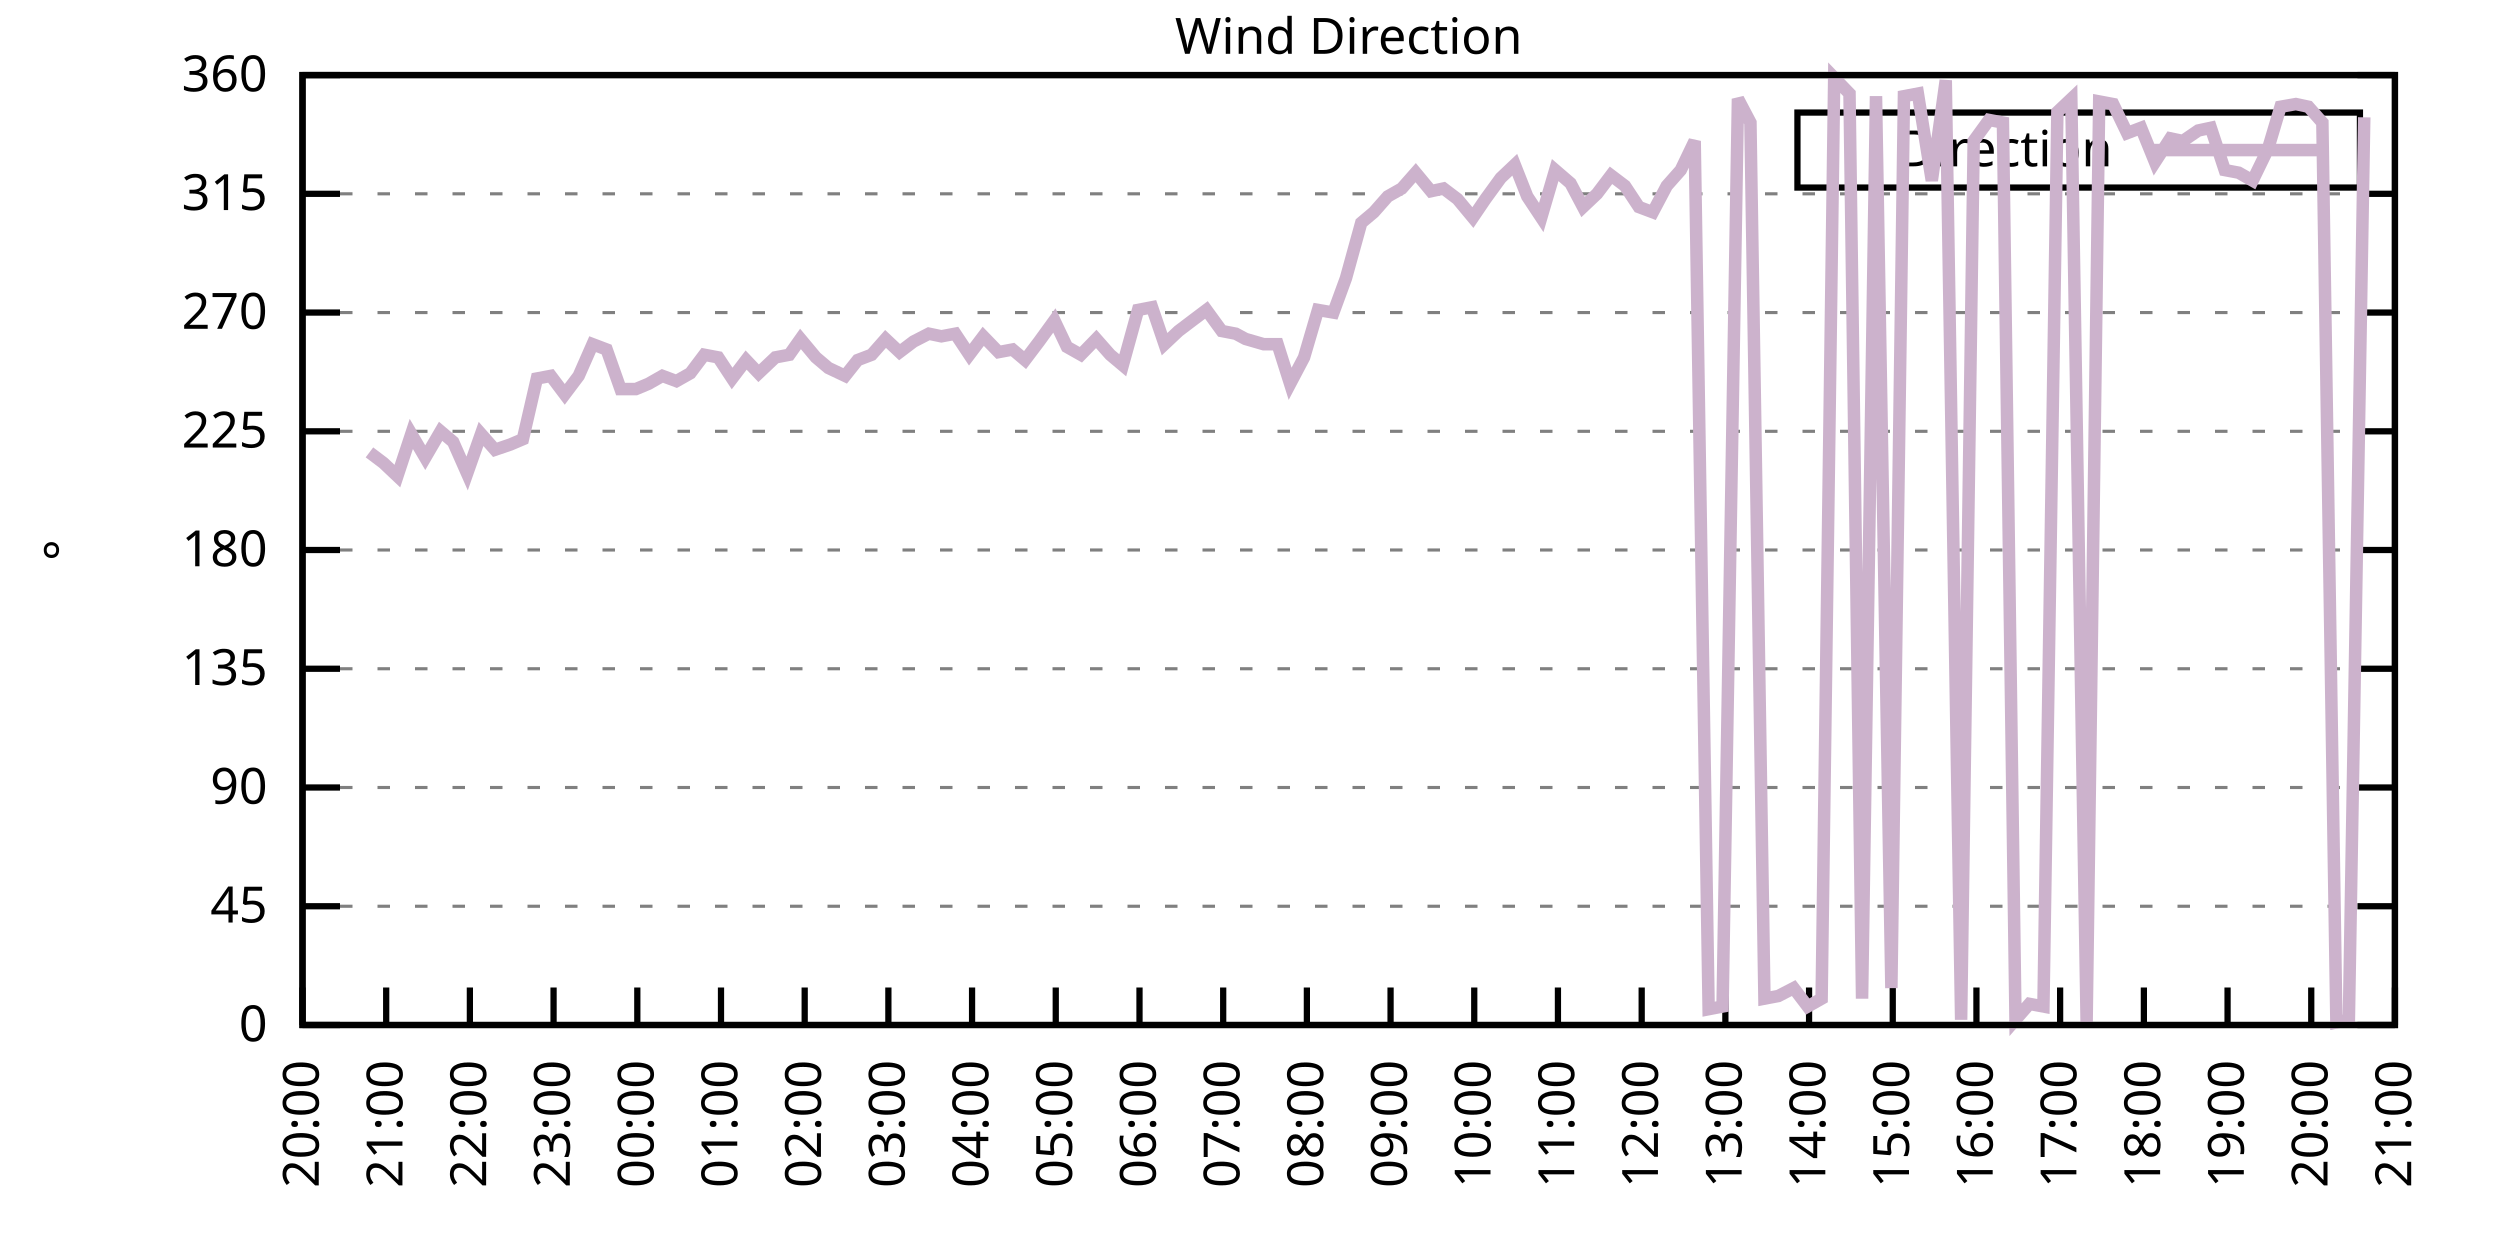
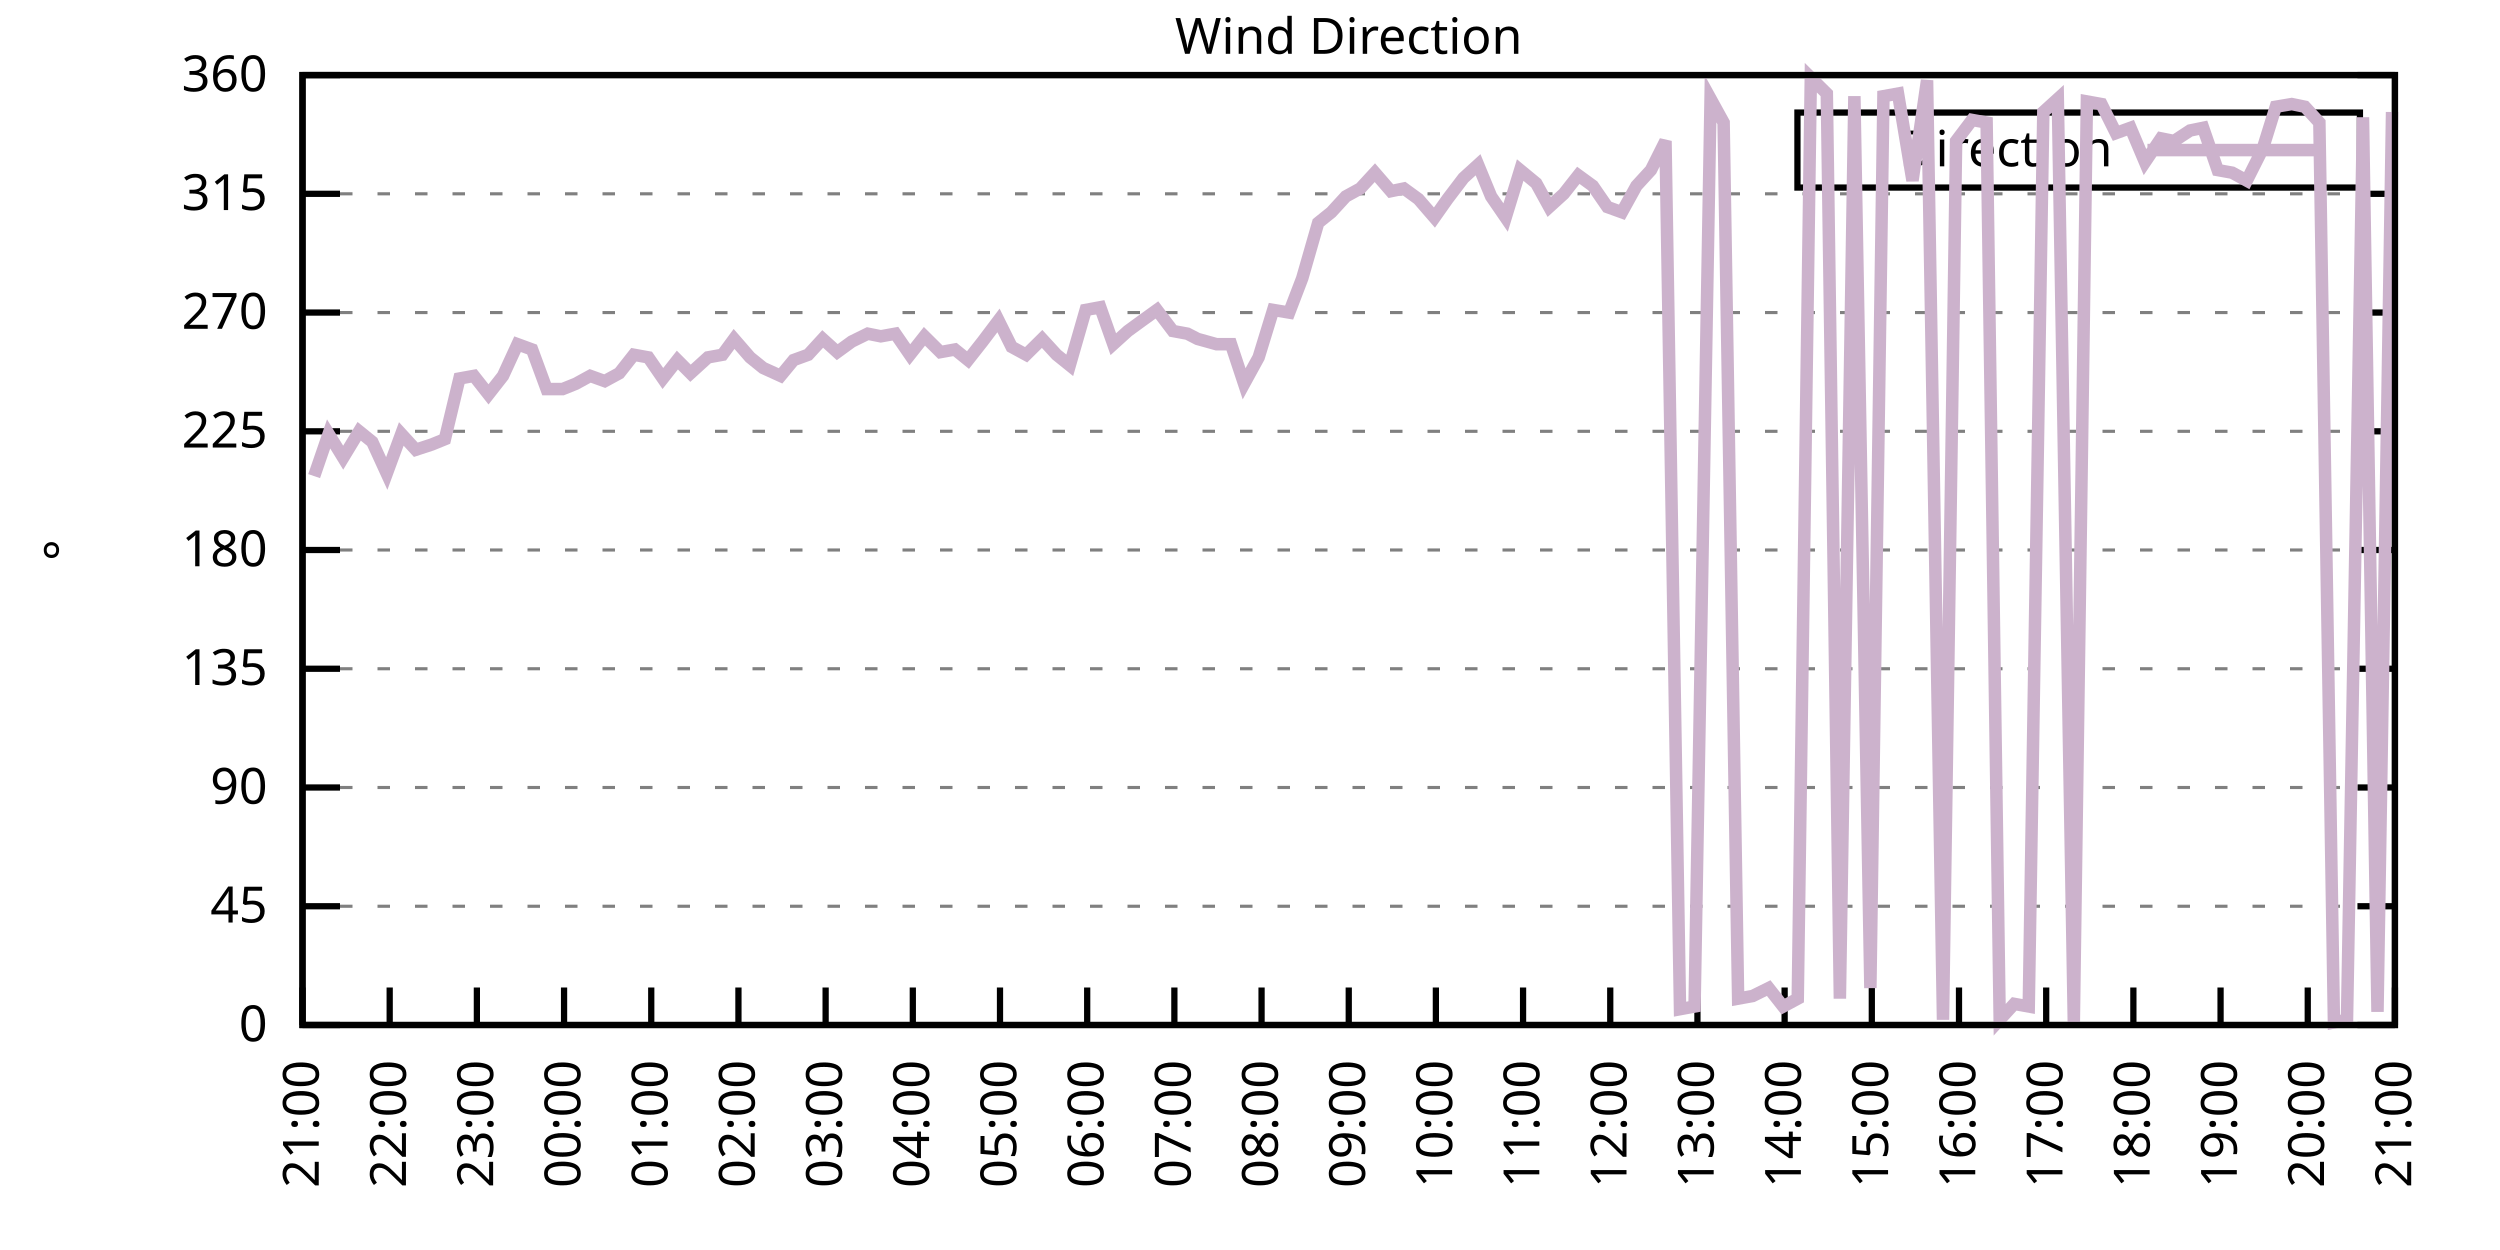
<svg xmlns="http://www.w3.org/2000/svg" xmlns:xlink="http://www.w3.org/1999/xlink" width="400" height="200" viewBox="0 0 400 200">
  <g id="gnuplot_canvas">
    <rect x="0" y="0" width="400" height="200" fill="none" />
    <defs>
      <circle id="gpDot" r="0.5" stroke-width="0.5" stroke="currentColor" />
      <path id="gpPt0" stroke-width="0.333" stroke="currentColor" d="M-1,0 h2 M0,-1 v2" />
      <path id="gpPt1" stroke-width="0.333" stroke="currentColor" d="M-1,-1 L1,1 M1,-1 L-1,1" />
      <path id="gpPt2" stroke-width="0.333" stroke="currentColor" d="M-1,0 L1,0 M0,-1 L0,1 M-1,-1 L1,1 M-1,1 L1,-1" />
      <rect id="gpPt3" stroke-width="0.333" stroke="currentColor" x="-1" y="-1" width="2" height="2" />
      <rect id="gpPt4" stroke-width="0.333" stroke="currentColor" fill="currentColor" x="-1" y="-1" width="2" height="2" />
      <circle id="gpPt5" stroke-width="0.333" stroke="currentColor" cx="0" cy="0" r="1" />
      <use xlink:href="#gpPt5" id="gpPt6" fill="currentColor" stroke="none" />
      <path id="gpPt7" stroke-width="0.333" stroke="currentColor" d="M0,-1.33 L-1.33,0.67 L1.33,0.67 z" />
      <use xlink:href="#gpPt7" id="gpPt8" fill="currentColor" stroke="none" />
      <use xlink:href="#gpPt7" id="gpPt9" stroke="currentColor" transform="rotate(180)" />
      <use xlink:href="#gpPt9" id="gpPt10" fill="currentColor" stroke="none" />
      <use xlink:href="#gpPt3" id="gpPt11" stroke="currentColor" transform="rotate(45)" />
      <use xlink:href="#gpPt11" id="gpPt12" fill="currentColor" stroke="none" />
      <path id="gpPt13" stroke-width="0.333" stroke="currentColor" d="M0,1.330 L1.265,0.411 L0.782,-1.067 L-0.782,-1.076 L-1.265,0.411 z" />
      <use xlink:href="#gpPt13" id="gpPt14" fill="currentColor" stroke="none" />
      <filter id="textbox" filterUnits="objectBoundingBox" x="0" y="0" height="1" width="1">
        <feFlood flood-color="white" flood-opacity="1" result="bgnd" />
        <feComposite in="SourceGraphic" in2="bgnd" operator="atop" />
      </filter>
      <filter id="greybox" filterUnits="objectBoundingBox" x="0" y="0" height="1" width="1">
        <feFlood flood-color="lightgrey" flood-opacity="1" result="grey" />
        <feComposite in="SourceGraphic" in2="grey" operator="atop" />
      </filter>
    </defs>
    <g fill="none" color="white" stroke="currentColor" stroke-width="1.00" stroke-linecap="butt" stroke-linejoin="miter">
</g>
    <g fill="none" color="black" stroke="currentColor" stroke-width="1.00" stroke-linecap="butt" stroke-linejoin="miter">
      <g stroke="none" shape-rendering="crispEdges">
        <polygon fill="rgb(255, 255, 255)" points="48.40,164.00 383.18,164.00 383.18,12.02 48.40,12.02 " />
      </g>
    </g>
    <g fill="none" color="black" stroke="currentColor" stroke-width="1.00" stroke-linecap="butt" stroke-linejoin="miter">
</g>
    <g fill="none" color="black" stroke="black" stroke-width="0.50" stroke-linecap="butt" stroke-linejoin="miter">
</g>
    <g fill="none" color="gray" stroke="currentColor" stroke-width="0.50" stroke-linecap="butt" stroke-linejoin="miter">
      <path stroke="gray" stroke-dasharray="2,4" class="gridline" d="M48.40,164.00 L383.19,164.00  " />
    </g>
    <g fill="none" color="gray" stroke="gray" stroke-width="1.00" stroke-linecap="butt" stroke-linejoin="miter">
</g>
    <g fill="none" color="black" stroke="currentColor" stroke-width="1.00" stroke-linecap="butt" stroke-linejoin="miter">
      <path stroke="black" d="M48.40,164.00 L54.40,164.00 M383.19,164.00 L377.19,164.00  " />
      <g transform="translate(42.80,166.60)" stroke="none" fill="black" font-family="Sans" font-size="8.00" text-anchor="end">
        <text>
          <tspan font-family="Sans"> 0</tspan>
        </text>
      </g>
    </g>
    <g fill="none" color="black" stroke="currentColor" stroke-width="1.00" stroke-linecap="butt" stroke-linejoin="miter">
</g>
    <g fill="none" color="black" stroke="black" stroke-width="0.50" stroke-linecap="butt" stroke-linejoin="miter">
</g>
    <g fill="none" color="gray" stroke="currentColor" stroke-width="0.50" stroke-linecap="butt" stroke-linejoin="miter">
      <path stroke="gray" stroke-dasharray="2,4" class="gridline" d="M48.40,145.00 L383.19,145.00  " />
    </g>
    <g fill="none" color="gray" stroke="gray" stroke-width="1.00" stroke-linecap="butt" stroke-linejoin="miter">
</g>
    <g fill="none" color="black" stroke="currentColor" stroke-width="1.00" stroke-linecap="butt" stroke-linejoin="miter">
      <path stroke="black" d="M48.40,145.00 L54.40,145.00 M383.19,145.00 L377.19,145.00  " />
      <g transform="translate(42.80,147.60)" stroke="none" fill="black" font-family="Sans" font-size="8.00" text-anchor="end">
        <text>
          <tspan font-family="Sans"> 45</tspan>
        </text>
      </g>
    </g>
    <g fill="none" color="black" stroke="currentColor" stroke-width="1.00" stroke-linecap="butt" stroke-linejoin="miter">
</g>
    <g fill="none" color="black" stroke="black" stroke-width="0.50" stroke-linecap="butt" stroke-linejoin="miter">
</g>
    <g fill="none" color="gray" stroke="currentColor" stroke-width="0.50" stroke-linecap="butt" stroke-linejoin="miter">
      <path stroke="gray" stroke-dasharray="2,4" class="gridline" d="M48.40,126.00 L383.19,126.00  " />
    </g>
    <g fill="none" color="gray" stroke="gray" stroke-width="1.00" stroke-linecap="butt" stroke-linejoin="miter">
</g>
    <g fill="none" color="black" stroke="currentColor" stroke-width="1.00" stroke-linecap="butt" stroke-linejoin="miter">
      <path stroke="black" d="M48.40,126.00 L54.40,126.00 M383.19,126.00 L377.19,126.00  " />
      <g transform="translate(42.80,128.60)" stroke="none" fill="black" font-family="Sans" font-size="8.00" text-anchor="end">
        <text>
          <tspan font-family="Sans"> 90</tspan>
        </text>
      </g>
    </g>
    <g fill="none" color="black" stroke="currentColor" stroke-width="1.00" stroke-linecap="butt" stroke-linejoin="miter">
</g>
    <g fill="none" color="black" stroke="black" stroke-width="0.50" stroke-linecap="butt" stroke-linejoin="miter">
</g>
    <g fill="none" color="gray" stroke="currentColor" stroke-width="0.50" stroke-linecap="butt" stroke-linejoin="miter">
      <path stroke="gray" stroke-dasharray="2,4" class="gridline" d="M48.40,107.00 L383.19,107.00  " />
    </g>
    <g fill="none" color="gray" stroke="gray" stroke-width="1.00" stroke-linecap="butt" stroke-linejoin="miter">
</g>
    <g fill="none" color="black" stroke="currentColor" stroke-width="1.00" stroke-linecap="butt" stroke-linejoin="miter">
      <path stroke="black" d="M48.40,107.00 L54.40,107.00 M383.19,107.00 L377.19,107.00  " />
      <g transform="translate(42.80,109.60)" stroke="none" fill="black" font-family="Sans" font-size="8.00" text-anchor="end">
        <text>
          <tspan font-family="Sans"> 135</tspan>
        </text>
      </g>
    </g>
    <g fill="none" color="black" stroke="currentColor" stroke-width="1.00" stroke-linecap="butt" stroke-linejoin="miter">
</g>
    <g fill="none" color="black" stroke="black" stroke-width="0.50" stroke-linecap="butt" stroke-linejoin="miter">
</g>
    <g fill="none" color="gray" stroke="currentColor" stroke-width="0.50" stroke-linecap="butt" stroke-linejoin="miter">
      <path stroke="gray" stroke-dasharray="2,4" class="gridline" d="M48.40,88.00 L383.19,88.00  " />
    </g>
    <g fill="none" color="gray" stroke="gray" stroke-width="1.00" stroke-linecap="butt" stroke-linejoin="miter">
</g>
    <g fill="none" color="black" stroke="currentColor" stroke-width="1.00" stroke-linecap="butt" stroke-linejoin="miter">
      <path stroke="black" d="M48.40,88.00 L54.40,88.00 M383.19,88.00 L377.19,88.00  " />
      <g transform="translate(42.80,90.60)" stroke="none" fill="black" font-family="Sans" font-size="8.00" text-anchor="end">
        <text>
          <tspan font-family="Sans"> 180</tspan>
        </text>
      </g>
    </g>
    <g fill="none" color="black" stroke="currentColor" stroke-width="1.00" stroke-linecap="butt" stroke-linejoin="miter">
</g>
    <g fill="none" color="black" stroke="black" stroke-width="0.50" stroke-linecap="butt" stroke-linejoin="miter">
</g>
    <g fill="none" color="gray" stroke="currentColor" stroke-width="0.50" stroke-linecap="butt" stroke-linejoin="miter">
      <path stroke="gray" stroke-dasharray="2,4" class="gridline" d="M48.40,69.01 L383.19,69.01  " />
    </g>
    <g fill="none" color="gray" stroke="gray" stroke-width="1.00" stroke-linecap="butt" stroke-linejoin="miter">
</g>
    <g fill="none" color="black" stroke="currentColor" stroke-width="1.00" stroke-linecap="butt" stroke-linejoin="miter">
      <path stroke="black" d="M48.40,69.01 L54.40,69.01 M383.19,69.01 L377.19,69.01  " />
      <g transform="translate(42.80,71.61)" stroke="none" fill="black" font-family="Sans" font-size="8.00" text-anchor="end">
        <text>
          <tspan font-family="Sans"> 225</tspan>
        </text>
      </g>
    </g>
    <g fill="none" color="black" stroke="currentColor" stroke-width="1.00" stroke-linecap="butt" stroke-linejoin="miter">
</g>
    <g fill="none" color="black" stroke="black" stroke-width="0.50" stroke-linecap="butt" stroke-linejoin="miter">
</g>
    <g fill="none" color="gray" stroke="currentColor" stroke-width="0.50" stroke-linecap="butt" stroke-linejoin="miter">
      <path stroke="gray" stroke-dasharray="2,4" class="gridline" d="M48.40,50.01 L383.19,50.01  " />
    </g>
    <g fill="none" color="gray" stroke="gray" stroke-width="1.00" stroke-linecap="butt" stroke-linejoin="miter">
</g>
    <g fill="none" color="black" stroke="currentColor" stroke-width="1.00" stroke-linecap="butt" stroke-linejoin="miter">
      <path stroke="black" d="M48.40,50.01 L54.40,50.01 M383.19,50.01 L377.19,50.01  " />
      <g transform="translate(42.80,52.61)" stroke="none" fill="black" font-family="Sans" font-size="8.00" text-anchor="end">
        <text>
          <tspan font-family="Sans"> 270</tspan>
        </text>
      </g>
    </g>
    <g fill="none" color="black" stroke="currentColor" stroke-width="1.00" stroke-linecap="butt" stroke-linejoin="miter">
</g>
    <g fill="none" color="black" stroke="black" stroke-width="0.50" stroke-linecap="butt" stroke-linejoin="miter">
</g>
    <g fill="none" color="gray" stroke="currentColor" stroke-width="0.50" stroke-linecap="butt" stroke-linejoin="miter">
      <path stroke="gray" stroke-dasharray="2,4" class="gridline" d="M48.40,31.01 L383.19,31.01  " />
    </g>
    <g fill="none" color="gray" stroke="gray" stroke-width="1.00" stroke-linecap="butt" stroke-linejoin="miter">
</g>
    <g fill="none" color="black" stroke="currentColor" stroke-width="1.00" stroke-linecap="butt" stroke-linejoin="miter">
      <path stroke="black" d="M48.40,31.01 L54.40,31.01 M383.19,31.01 L377.19,31.01  " />
      <g transform="translate(42.80,33.61)" stroke="none" fill="black" font-family="Sans" font-size="8.00" text-anchor="end">
        <text>
          <tspan font-family="Sans"> 315</tspan>
        </text>
      </g>
    </g>
    <g fill="none" color="black" stroke="currentColor" stroke-width="1.00" stroke-linecap="butt" stroke-linejoin="miter">
</g>
    <g fill="none" color="black" stroke="black" stroke-width="0.50" stroke-linecap="butt" stroke-linejoin="miter">
</g>
    <g fill="none" color="gray" stroke="currentColor" stroke-width="0.50" stroke-linecap="butt" stroke-linejoin="miter">
      <path stroke="gray" stroke-dasharray="2,4" class="gridline" d="M48.40,12.01 L383.19,12.01  " />
    </g>
    <g fill="none" color="gray" stroke="gray" stroke-width="1.00" stroke-linecap="butt" stroke-linejoin="miter">
</g>
    <g fill="none" color="black" stroke="currentColor" stroke-width="1.00" stroke-linecap="butt" stroke-linejoin="miter">
      <path stroke="black" d="M48.40,12.01 L54.40,12.01 M383.19,12.01 L377.19,12.01  " />
      <g transform="translate(42.80,14.61)" stroke="none" fill="black" font-family="Sans" font-size="8.00" text-anchor="end">
        <text>
          <tspan font-family="Sans"> 360</tspan>
        </text>
      </g>
    </g>
    <g fill="none" color="black" stroke="currentColor" stroke-width="1.00" stroke-linecap="butt" stroke-linejoin="miter">
      <path stroke="black" d="M48.40,164.00 L48.40,158.00  " />
      <g transform="translate(51.00,169.60) rotate(270.00)" stroke="none" fill="black" font-family="Sans" font-size="8.00" text-anchor="end">
        <text>
-           <tspan font-family="Sans">20:00</tspan>
-         </text>
-       </g>
-     </g>
-     <g fill="none" color="black" stroke="currentColor" stroke-width="1.00" stroke-linecap="butt" stroke-linejoin="miter">
-       <path stroke="black" d="M61.79,164.00 L61.79,158.00  " />
-       <g transform="translate(64.39,169.60) rotate(270.00)" stroke="none" fill="black" font-family="Sans" font-size="8.00" text-anchor="end">
-         <text>
          <tspan font-family="Sans">21:00</tspan>
        </text>
      </g>
    </g>
    <g fill="none" color="black" stroke="currentColor" stroke-width="1.00" stroke-linecap="butt" stroke-linejoin="miter">
-       <path stroke="black" d="M75.18,164.00 L75.18,158.00  " />
-       <g transform="translate(77.78,169.60) rotate(270.00)" stroke="none" fill="black" font-family="Sans" font-size="8.00" text-anchor="end">
+       <path stroke="black" d="M62.35,164.00 L62.35,158.00  " />
+       <g transform="translate(64.95,169.60) rotate(270.00)" stroke="none" fill="black" font-family="Sans" font-size="8.00" text-anchor="end">
        <text>
          <tspan font-family="Sans">22:00</tspan>
        </text>
      </g>
    </g>
    <g fill="none" color="black" stroke="currentColor" stroke-width="1.00" stroke-linecap="butt" stroke-linejoin="miter">
-       <path stroke="black" d="M88.57,164.00 L88.57,158.00  " />
-       <g transform="translate(91.17,169.60) rotate(270.00)" stroke="none" fill="black" font-family="Sans" font-size="8.00" text-anchor="end">
+       <path stroke="black" d="M76.30,164.00 L76.30,158.00  " />
+       <g transform="translate(78.90,169.60) rotate(270.00)" stroke="none" fill="black" font-family="Sans" font-size="8.00" text-anchor="end">
        <text>
          <tspan font-family="Sans">23:00</tspan>
        </text>
      </g>
    </g>
    <g fill="none" color="black" stroke="currentColor" stroke-width="1.00" stroke-linecap="butt" stroke-linejoin="miter">
-       <path stroke="black" d="M101.97,164.00 L101.97,158.00  " />
-       <g transform="translate(104.57,169.60) rotate(270.00)" stroke="none" fill="black" font-family="Sans" font-size="8.00" text-anchor="end">
+       <path stroke="black" d="M90.25,164.00 L90.25,158.00  " />
+       <g transform="translate(92.85,169.60) rotate(270.00)" stroke="none" fill="black" font-family="Sans" font-size="8.00" text-anchor="end">
        <text>
          <tspan font-family="Sans">00:00</tspan>
        </text>
      </g>
    </g>
    <g fill="none" color="black" stroke="currentColor" stroke-width="1.00" stroke-linecap="butt" stroke-linejoin="miter">
-       <path stroke="black" d="M115.36,164.00 L115.36,158.00  " />
-       <g transform="translate(117.96,169.60) rotate(270.00)" stroke="none" fill="black" font-family="Sans" font-size="8.00" text-anchor="end">
+       <path stroke="black" d="M104.20,164.00 L104.20,158.00  " />
+       <g transform="translate(106.80,169.60) rotate(270.00)" stroke="none" fill="black" font-family="Sans" font-size="8.00" text-anchor="end">
        <text>
          <tspan font-family="Sans">01:00</tspan>
        </text>
      </g>
    </g>
    <g fill="none" color="black" stroke="currentColor" stroke-width="1.00" stroke-linecap="butt" stroke-linejoin="miter">
-       <path stroke="black" d="M128.75,164.00 L128.75,158.00  " />
-       <g transform="translate(131.35,169.60) rotate(270.00)" stroke="none" fill="black" font-family="Sans" font-size="8.00" text-anchor="end">
+       <path stroke="black" d="M118.15,164.00 L118.15,158.00  " />
+       <g transform="translate(120.75,169.60) rotate(270.00)" stroke="none" fill="black" font-family="Sans" font-size="8.00" text-anchor="end">
        <text>
          <tspan font-family="Sans">02:00</tspan>
        </text>
      </g>
    </g>
    <g fill="none" color="black" stroke="currentColor" stroke-width="1.00" stroke-linecap="butt" stroke-linejoin="miter">
-       <path stroke="black" d="M142.14,164.00 L142.14,158.00  " />
-       <g transform="translate(144.74,169.60) rotate(270.00)" stroke="none" fill="black" font-family="Sans" font-size="8.00" text-anchor="end">
+       <path stroke="black" d="M132.10,164.00 L132.10,158.00  " />
+       <g transform="translate(134.70,169.60) rotate(270.00)" stroke="none" fill="black" font-family="Sans" font-size="8.00" text-anchor="end">
        <text>
          <tspan font-family="Sans">03:00</tspan>
        </text>
      </g>
    </g>
    <g fill="none" color="black" stroke="currentColor" stroke-width="1.00" stroke-linecap="butt" stroke-linejoin="miter">
-       <path stroke="black" d="M155.53,164.00 L155.53,158.00  " />
-       <g transform="translate(158.13,169.60) rotate(270.00)" stroke="none" fill="black" font-family="Sans" font-size="8.00" text-anchor="end">
+       <path stroke="black" d="M146.05,164.00 L146.05,158.00  " />
+       <g transform="translate(148.65,169.60) rotate(270.00)" stroke="none" fill="black" font-family="Sans" font-size="8.00" text-anchor="end">
        <text>
          <tspan font-family="Sans">04:00</tspan>
        </text>
      </g>
    </g>
    <g fill="none" color="black" stroke="currentColor" stroke-width="1.00" stroke-linecap="butt" stroke-linejoin="miter">
-       <path stroke="black" d="M168.92,164.00 L168.92,158.00  " />
-       <g transform="translate(171.52,169.60) rotate(270.00)" stroke="none" fill="black" font-family="Sans" font-size="8.00" text-anchor="end">
+       <path stroke="black" d="M160.00,164.00 L160.00,158.00  " />
+       <g transform="translate(162.60,169.60) rotate(270.00)" stroke="none" fill="black" font-family="Sans" font-size="8.00" text-anchor="end">
        <text>
          <tspan font-family="Sans">05:00</tspan>
        </text>
      </g>
    </g>
    <g fill="none" color="black" stroke="currentColor" stroke-width="1.00" stroke-linecap="butt" stroke-linejoin="miter">
-       <path stroke="black" d="M182.32,164.00 L182.32,158.00  " />
-       <g transform="translate(184.92,169.60) rotate(270.00)" stroke="none" fill="black" font-family="Sans" font-size="8.00" text-anchor="end">
+       <path stroke="black" d="M173.95,164.00 L173.95,158.00  " />
+       <g transform="translate(176.55,169.60) rotate(270.00)" stroke="none" fill="black" font-family="Sans" font-size="8.00" text-anchor="end">
        <text>
          <tspan font-family="Sans">06:00</tspan>
        </text>
      </g>
    </g>
    <g fill="none" color="black" stroke="currentColor" stroke-width="1.00" stroke-linecap="butt" stroke-linejoin="miter">
-       <path stroke="black" d="M195.71,164.00 L195.71,158.00  " />
-       <g transform="translate(198.31,169.60) rotate(270.00)" stroke="none" fill="black" font-family="Sans" font-size="8.00" text-anchor="end">
+       <path stroke="black" d="M187.90,164.00 L187.90,158.00  " />
+       <g transform="translate(190.50,169.60) rotate(270.00)" stroke="none" fill="black" font-family="Sans" font-size="8.00" text-anchor="end">
        <text>
          <tspan font-family="Sans">07:00</tspan>
        </text>
      </g>
    </g>
    <g fill="none" color="black" stroke="currentColor" stroke-width="1.00" stroke-linecap="butt" stroke-linejoin="miter">
-       <path stroke="black" d="M209.10,164.00 L209.10,158.00  " />
-       <g transform="translate(211.70,169.60) rotate(270.00)" stroke="none" fill="black" font-family="Sans" font-size="8.00" text-anchor="end">
+       <path stroke="black" d="M201.85,164.00 L201.85,158.00  " />
+       <g transform="translate(204.45,169.60) rotate(270.00)" stroke="none" fill="black" font-family="Sans" font-size="8.00" text-anchor="end">
        <text>
          <tspan font-family="Sans">08:00</tspan>
        </text>
      </g>
    </g>
    <g fill="none" color="black" stroke="currentColor" stroke-width="1.00" stroke-linecap="butt" stroke-linejoin="miter">
-       <path stroke="black" d="M222.49,164.00 L222.49,158.00  " />
-       <g transform="translate(225.09,169.60) rotate(270.00)" stroke="none" fill="black" font-family="Sans" font-size="8.00" text-anchor="end">
+       <path stroke="black" d="M215.80,164.00 L215.80,158.00  " />
+       <g transform="translate(218.40,169.60) rotate(270.00)" stroke="none" fill="black" font-family="Sans" font-size="8.00" text-anchor="end">
        <text>
          <tspan font-family="Sans">09:00</tspan>
        </text>
      </g>
    </g>
    <g fill="none" color="black" stroke="currentColor" stroke-width="1.00" stroke-linecap="butt" stroke-linejoin="miter">
-       <path stroke="black" d="M235.88,164.00 L235.88,158.00  " />
-       <g transform="translate(238.48,169.60) rotate(270.00)" stroke="none" fill="black" font-family="Sans" font-size="8.00" text-anchor="end">
+       <path stroke="black" d="M229.74,164.00 L229.74,158.00  " />
+       <g transform="translate(232.34,169.60) rotate(270.00)" stroke="none" fill="black" font-family="Sans" font-size="8.00" text-anchor="end">
        <text>
          <tspan font-family="Sans">10:00</tspan>
        </text>
      </g>
    </g>
    <g fill="none" color="black" stroke="currentColor" stroke-width="1.00" stroke-linecap="butt" stroke-linejoin="miter">
-       <path stroke="black" d="M249.27,164.00 L249.27,158.00  " />
-       <g transform="translate(251.87,169.60) rotate(270.00)" stroke="none" fill="black" font-family="Sans" font-size="8.00" text-anchor="end">
+       <path stroke="black" d="M243.69,164.00 L243.69,158.00  " />
+       <g transform="translate(246.29,169.60) rotate(270.00)" stroke="none" fill="black" font-family="Sans" font-size="8.00" text-anchor="end">
        <text>
          <tspan font-family="Sans">11:00</tspan>
        </text>
      </g>
    </g>
    <g fill="none" color="black" stroke="currentColor" stroke-width="1.00" stroke-linecap="butt" stroke-linejoin="miter">
-       <path stroke="black" d="M262.67,164.00 L262.67,158.00  " />
-       <g transform="translate(265.27,169.60) rotate(270.00)" stroke="none" fill="black" font-family="Sans" font-size="8.00" text-anchor="end">
+       <path stroke="black" d="M257.64,164.00 L257.64,158.00  " />
+       <g transform="translate(260.24,169.60) rotate(270.00)" stroke="none" fill="black" font-family="Sans" font-size="8.00" text-anchor="end">
        <text>
          <tspan font-family="Sans">12:00</tspan>
        </text>
      </g>
    </g>
    <g fill="none" color="black" stroke="currentColor" stroke-width="1.00" stroke-linecap="butt" stroke-linejoin="miter">
-       <path stroke="black" d="M276.06,164.00 L276.06,158.00  " />
-       <g transform="translate(278.66,169.60) rotate(270.00)" stroke="none" fill="black" font-family="Sans" font-size="8.00" text-anchor="end">
+       <path stroke="black" d="M271.59,164.00 L271.59,158.00  " />
+       <g transform="translate(274.19,169.60) rotate(270.00)" stroke="none" fill="black" font-family="Sans" font-size="8.00" text-anchor="end">
        <text>
          <tspan font-family="Sans">13:00</tspan>
        </text>
      </g>
    </g>
    <g fill="none" color="black" stroke="currentColor" stroke-width="1.00" stroke-linecap="butt" stroke-linejoin="miter">
-       <path stroke="black" d="M289.45,164.00 L289.45,158.00  " />
-       <g transform="translate(292.05,169.60) rotate(270.00)" stroke="none" fill="black" font-family="Sans" font-size="8.00" text-anchor="end">
+       <path stroke="black" d="M285.54,164.00 L285.54,158.00  " />
+       <g transform="translate(288.14,169.60) rotate(270.00)" stroke="none" fill="black" font-family="Sans" font-size="8.00" text-anchor="end">
        <text>
          <tspan font-family="Sans">14:00</tspan>
        </text>
      </g>
    </g>
    <g fill="none" color="black" stroke="currentColor" stroke-width="1.00" stroke-linecap="butt" stroke-linejoin="miter">
-       <path stroke="black" d="M302.84,164.00 L302.84,158.00  " />
-       <g transform="translate(305.44,169.60) rotate(270.00)" stroke="none" fill="black" font-family="Sans" font-size="8.00" text-anchor="end">
+       <path stroke="black" d="M299.49,164.00 L299.49,158.00  " />
+       <g transform="translate(302.09,169.60) rotate(270.00)" stroke="none" fill="black" font-family="Sans" font-size="8.00" text-anchor="end">
        <text>
          <tspan font-family="Sans">15:00</tspan>
        </text>
      </g>
    </g>
    <g fill="none" color="black" stroke="currentColor" stroke-width="1.00" stroke-linecap="butt" stroke-linejoin="miter">
-       <path stroke="black" d="M316.23,164.00 L316.23,158.00  " />
-       <g transform="translate(318.83,169.60) rotate(270.00)" stroke="none" fill="black" font-family="Sans" font-size="8.00" text-anchor="end">
+       <path stroke="black" d="M313.44,164.00 L313.44,158.00  " />
+       <g transform="translate(316.04,169.60) rotate(270.00)" stroke="none" fill="black" font-family="Sans" font-size="8.00" text-anchor="end">
        <text>
          <tspan font-family="Sans">16:00</tspan>
        </text>
      </g>
    </g>
    <g fill="none" color="black" stroke="currentColor" stroke-width="1.00" stroke-linecap="butt" stroke-linejoin="miter">
-       <path stroke="black" d="M329.62,164.00 L329.62,158.00  " />
-       <g transform="translate(332.22,169.60) rotate(270.00)" stroke="none" fill="black" font-family="Sans" font-size="8.00" text-anchor="end">
+       <path stroke="black" d="M327.39,164.00 L327.39,158.00  " />
+       <g transform="translate(329.99,169.60) rotate(270.00)" stroke="none" fill="black" font-family="Sans" font-size="8.00" text-anchor="end">
        <text>
          <tspan font-family="Sans">17:00</tspan>
        </text>
      </g>
    </g>
    <g fill="none" color="black" stroke="currentColor" stroke-width="1.00" stroke-linecap="butt" stroke-linejoin="miter">
-       <path stroke="black" d="M343.02,164.00 L343.02,158.00  " />
-       <g transform="translate(345.62,169.60) rotate(270.00)" stroke="none" fill="black" font-family="Sans" font-size="8.00" text-anchor="end">
+       <path stroke="black" d="M341.34,164.00 L341.34,158.00  " />
+       <g transform="translate(343.94,169.60) rotate(270.00)" stroke="none" fill="black" font-family="Sans" font-size="8.00" text-anchor="end">
        <text>
          <tspan font-family="Sans">18:00</tspan>
        </text>
      </g>
    </g>
    <g fill="none" color="black" stroke="currentColor" stroke-width="1.00" stroke-linecap="butt" stroke-linejoin="miter">
-       <path stroke="black" d="M356.41,164.00 L356.41,158.00  " />
-       <g transform="translate(359.01,169.60) rotate(270.00)" stroke="none" fill="black" font-family="Sans" font-size="8.00" text-anchor="end">
+       <path stroke="black" d="M355.29,164.00 L355.29,158.00  " />
+       <g transform="translate(357.89,169.60) rotate(270.00)" stroke="none" fill="black" font-family="Sans" font-size="8.00" text-anchor="end">
        <text>
          <tspan font-family="Sans">19:00</tspan>
        </text>
      </g>
    </g>
    <g fill="none" color="black" stroke="currentColor" stroke-width="1.00" stroke-linecap="butt" stroke-linejoin="miter">
-       <path stroke="black" d="M369.80,164.00 L369.80,158.00  " />
-       <g transform="translate(372.40,169.60) rotate(270.00)" stroke="none" fill="black" font-family="Sans" font-size="8.00" text-anchor="end">
+       <path stroke="black" d="M369.24,164.00 L369.24,158.00  " />
+       <g transform="translate(371.84,169.60) rotate(270.00)" stroke="none" fill="black" font-family="Sans" font-size="8.00" text-anchor="end">
        <text>
          <tspan font-family="Sans">20:00</tspan>
        </text>
      </g>
    </g>
    <g fill="none" color="black" stroke="currentColor" stroke-width="1.00" stroke-linecap="butt" stroke-linejoin="miter">
      <path stroke="black" d="M383.19,164.00 L383.19,158.00  " />
      <g transform="translate(385.79,169.60) rotate(270.00)" stroke="none" fill="black" font-family="Sans" font-size="8.00" text-anchor="end">
        <text>
          <tspan font-family="Sans">21:00</tspan>
        </text>
      </g>
    </g>
    <g fill="none" color="black" stroke="currentColor" stroke-width="1.00" stroke-linecap="butt" stroke-linejoin="miter">
</g>
    <g fill="none" color="black" stroke="currentColor" stroke-width="1.00" stroke-linecap="butt" stroke-linejoin="miter">
      <path stroke="black" d="M48.40,12.01 L48.40,164.00 L383.19,164.00 L383.19,12.01 L48.40,12.01 Z  " />
    </g>
    <g fill="none" color="black" stroke="currentColor" stroke-width="1.00" stroke-linecap="butt" stroke-linejoin="miter">
</g>
    <g fill="none" color="black" stroke="currentColor" stroke-width="1.00" stroke-linecap="butt" stroke-linejoin="miter">
      <path stroke="black" d="M287.59,30.01 L287.59,18.01 L377.59,18.01 L377.59,30.01 L287.59,30.01 Z  " />
    </g>
    <g id="Wind_direction_plot_1">
      <g fill="none" color="white" stroke="black" stroke-width="2.00" stroke-linecap="butt" stroke-linejoin="miter">
</g>
      <g fill="none" color="black" stroke="currentColor" stroke-width="2.00" stroke-linecap="butt" stroke-linejoin="miter">
        <g transform="translate(337.99,26.61)" stroke="none" fill="black" font-family="Sans" font-size="8.00" text-anchor="end">
          <text>
            <tspan font-family="Sans">Direction</tspan>
          </text>
        </g>
      </g>
      <g fill="none" color="black" stroke="currentColor" stroke-width="2.00" stroke-linecap="butt" stroke-linejoin="miter">
-         <path stroke="rgb(204, 178, 204)" d="M343.59,24.01 L371.99,24.01 M59.11,72.38 L61.35,74.07 L63.58,76.18 L65.81,69.43 L68.04,73.23 L70.50,69.01   L72.50,70.70 L74.74,75.76 L76.97,69.43 L79.20,71.96 L81.66,71.12 L83.66,70.27 L85.90,60.56 L88.13,60.14   L90.36,63.10 L92.59,60.14 L94.82,55.07 L97.06,55.92 L99.29,62.25 L101.74,62.25 L103.75,61.41 L105.98,60.14   L108.22,60.98 L110.45,59.72 L112.68,56.76 L114.91,57.18 L117.14,60.56 L119.38,57.61 L121.38,59.72 L124.06,57.18   L126.29,56.76 L128.08,54.23 L130.54,57.18 L132.54,58.87 L135.22,60.14 L137.23,57.61 L139.46,56.76 L141.69,54.23   L143.93,56.34 L146.16,54.65 L148.61,53.39 L150.62,53.81 L152.85,53.39 L155.09,56.76 L157.32,53.81 L159.77,56.34   L162.01,55.92 L164.01,57.61 L166.25,54.65 L168.70,51.27 L170.71,55.50 L172.94,56.76 L175.40,54.23 L177.63,56.76   L179.64,58.45 L182.09,49.59 L184.32,49.16 L186.33,55.07 L188.57,52.96 L190.80,51.27 L193.03,49.59 L195.48,52.96   L197.72,53.39 L199.28,54.23 L202.18,55.07 L204.41,55.07 L206.42,61.41 L208.65,57.18 L210.88,49.59 L213.34,50.01   L215.35,44.52 L217.80,35.65 L219.81,33.96 L222.04,31.43 L224.28,30.16 L226.51,27.63 L228.96,30.59 L230.97,30.16   L233.20,31.85 L235.66,34.81 L237.67,31.85 L240.12,28.48 L242.36,26.36 L244.36,31.43 L246.60,34.81 L248.83,27.21   L251.28,29.32 L253.29,33.12 L255.52,31.01 L257.76,28.05 L259.99,29.74 L262.22,33.12 L264.45,33.96 L266.68,29.74   L268.92,27.21 L271.15,22.56 L273.38,161.47 L275.61,161.04 L278.07,15.81 L280.07,19.61 L282.31,159.78 L284.54,159.36   L286.99,158.09 L289.23,161.04 L291.46,159.78 L293.47,12.43 L295.92,14.97 L297.93,159.78 L300.16,15.39 L302.62,158.09   L304.63,15.39 L306.86,14.97 L309.09,28.90 L311.32,12.85 L313.78,163.16 L315.79,22.56 L318.24,19.19 L320.47,19.61   L322.48,163.16 L324.71,160.62 L326.95,161.04 L329.18,17.92 L331.41,15.81 L333.86,163.58 L335.87,16.23 L338.10,16.65   L340.34,21.30 L342.57,20.45 L344.80,25.94 L347.26,22.14 L349.26,22.56 L351.72,20.88 L353.73,20.45 L355.96,27.21   L358.19,27.63 L360.42,28.90 L362.88,23.83 L364.89,17.08 L367.34,16.65 L369.35,17.08 L371.58,19.61 L373.82,163.58   L375.82,163.16 L378.28,18.77  " />
+         <path stroke="rgb(204, 178, 204)" d="M343.59,24.01 L371.99,24.01 M50.26,76.18 L52.58,69.43 L54.91,73.23 L57.47,69.01 L59.56,70.70 L61.88,75.76   L64.21,69.43 L66.53,71.96 L69.09,71.12 L71.18,70.27 L73.51,60.56 L75.83,60.14 L78.16,63.10 L80.48,60.14   L82.81,55.07 L85.13,55.92 L87.46,62.25 L90.02,62.25 L92.11,61.41 L94.43,60.14 L96.76,60.98 L99.08,59.72   L101.41,56.76 L103.73,57.18 L106.06,60.56 L108.38,57.61 L110.48,59.72 L113.27,57.18 L115.59,56.76 L117.45,54.23   L120.01,57.18 L122.10,58.87 L124.89,60.14 L126.98,57.61 L129.31,56.76 L131.63,54.23 L133.96,56.34 L136.28,54.65   L138.84,53.39 L140.93,53.81 L143.26,53.39 L145.58,56.76 L147.91,53.81 L150.46,56.34 L152.79,55.92 L154.88,57.61   L157.21,54.65 L159.76,51.27 L161.86,55.50 L164.18,56.76 L166.74,54.23 L169.06,56.76 L171.16,58.45 L173.71,49.59   L176.04,49.16 L178.13,55.07 L180.46,52.96 L182.78,51.27 L185.11,49.59 L187.66,52.96 L189.99,53.39 L191.62,54.23   L194.64,55.07 L196.96,55.07 L199.06,61.41 L201.38,57.18 L203.71,49.59 L206.26,50.01 L208.36,44.52 L210.91,35.65   L213.01,33.96 L215.33,31.43 L217.65,30.16 L219.98,27.63 L222.54,30.59 L224.63,30.16 L226.95,31.85 L229.51,34.81   L231.60,31.85 L234.16,28.48 L236.49,26.36 L238.58,31.43 L240.90,34.81 L243.23,27.21 L245.79,29.32 L247.88,33.12   L250.20,31.01 L252.53,28.05 L254.85,29.74 L257.18,33.12 L259.50,33.96 L261.83,29.74 L264.15,27.21 L266.48,22.56   L268.80,161.47 L271.13,161.04 L273.69,15.81 L275.78,19.61 L278.10,159.78 L280.43,159.36 L282.99,158.09 L285.31,161.04   L287.64,159.78 L289.73,12.43 L292.29,14.97 L294.38,159.78 L296.70,15.39 L299.26,158.09 L301.35,15.39 L303.68,14.97   L306.00,28.90 L308.33,12.85 L310.88,163.16 L312.98,22.56 L315.53,19.19 L317.86,19.61 L319.95,163.16 L322.28,160.62   L324.60,161.04 L326.93,17.92 L329.25,15.81 L331.81,163.58 L333.90,16.23 L336.23,16.65 L338.55,21.30 L340.88,20.45   L343.20,25.94 L345.76,22.14 L347.85,22.56 L350.41,20.88 L352.50,20.45 L354.83,27.21 L357.15,27.63 L359.48,28.90   L362.03,23.83 L364.13,17.08 L366.68,16.65 L368.78,17.08 L371.10,19.61 L373.43,163.58 L375.52,163.16 L378.08,18.77   L380.40,161.89 L382.73,17.92  " />
      </g>
    </g>
    <g fill="none" color="black" stroke="currentColor" stroke-width="2.00" stroke-linecap="butt" stroke-linejoin="miter">
</g>
    <g fill="none" color="black" stroke="black" stroke-width="1.00" stroke-linecap="butt" stroke-linejoin="miter">
</g>
    <g fill="none" color="black" stroke="currentColor" stroke-width="1.00" stroke-linecap="butt" stroke-linejoin="miter">
      <path stroke="black" d="M48.40,12.01 L48.40,164.00 L383.19,164.00 L383.19,12.01 L48.40,12.01 Z  " />
      <g transform="translate(12.80,88.01) rotate(270.00)" stroke="none" fill="black" font-family="Sans" font-size="8.00" text-anchor="middle">
        <text>
          <tspan font-family="Sans">°</tspan>
        </text>
      </g>
    </g>
    <g fill="none" color="black" stroke="currentColor" stroke-width="1.00" stroke-linecap="butt" stroke-linejoin="miter">
</g>
    <g fill="none" color="black" stroke="currentColor" stroke-width="1.00" stroke-linecap="butt" stroke-linejoin="miter">
      <g transform="translate(215.79,8.61)" stroke="none" fill="black" font-family="Sans" font-size="8.00" text-anchor="middle">
        <text>
          <tspan font-family="Sans">Wind Direction</tspan>
        </text>
      </g>
    </g>
    <g fill="none" color="black" stroke="currentColor" stroke-width="1.00" stroke-linecap="butt" stroke-linejoin="miter">
</g>
  </g>
</svg>
